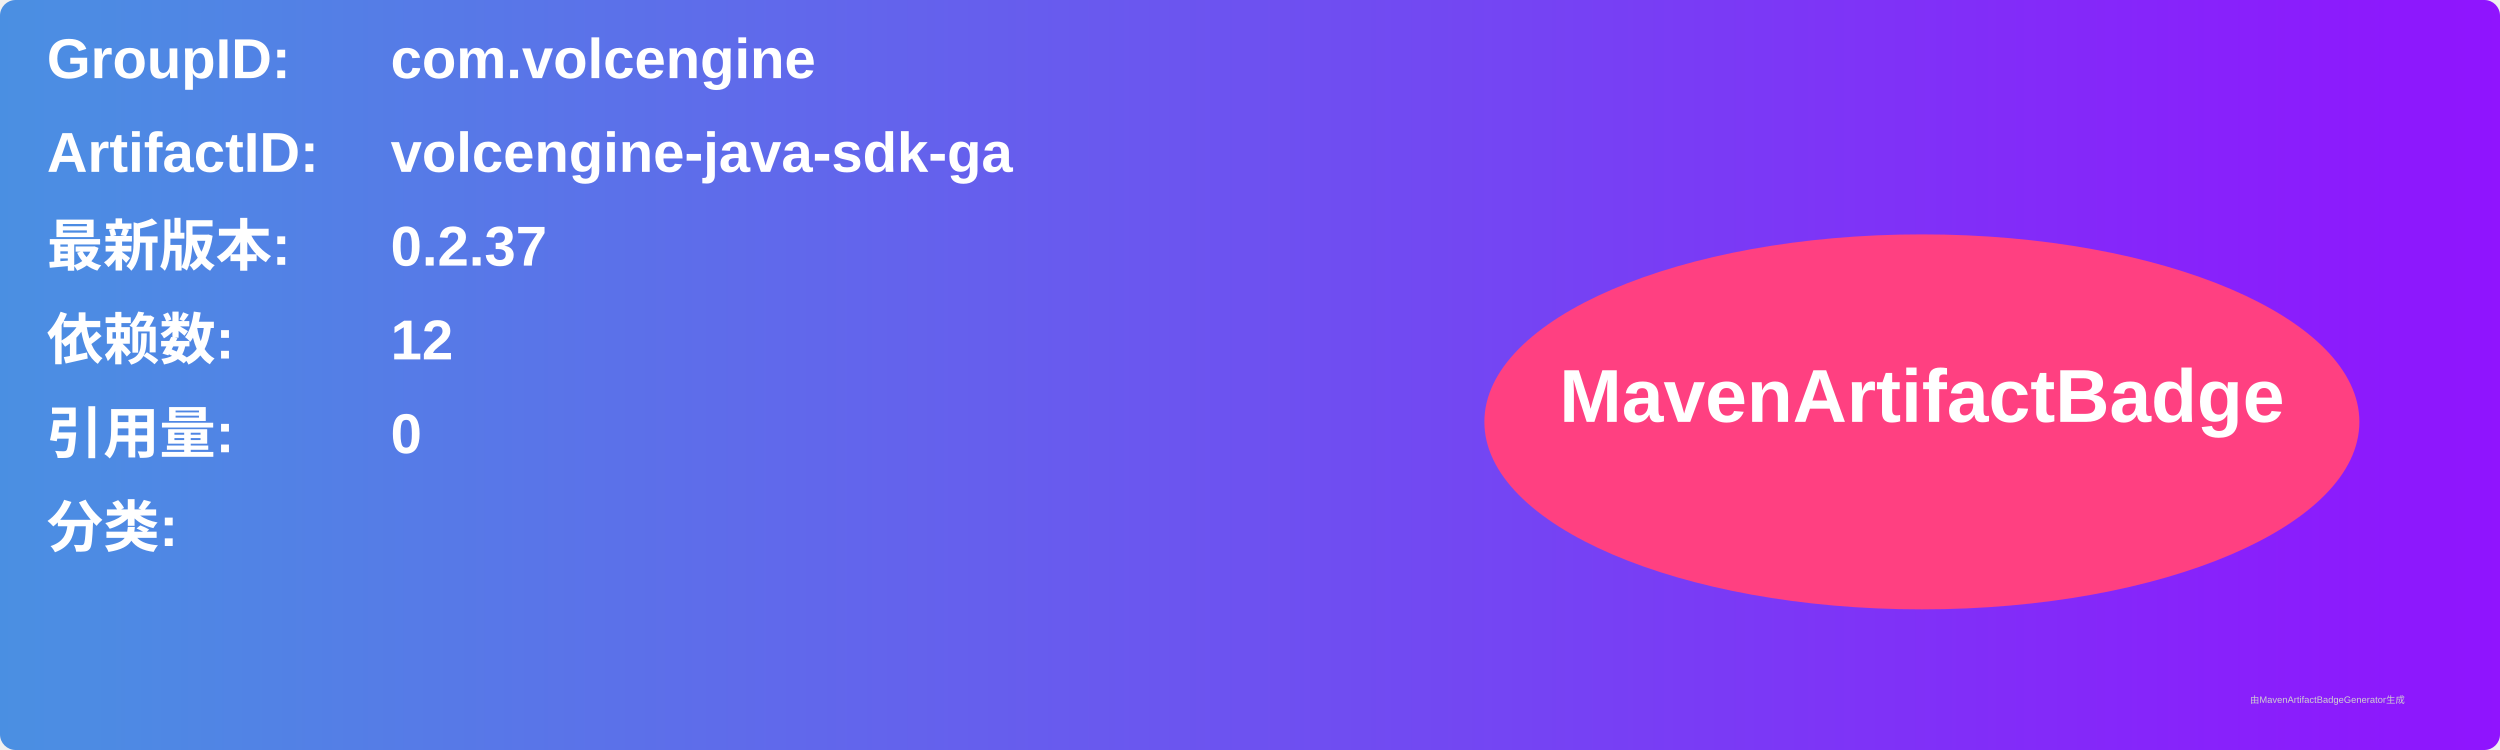
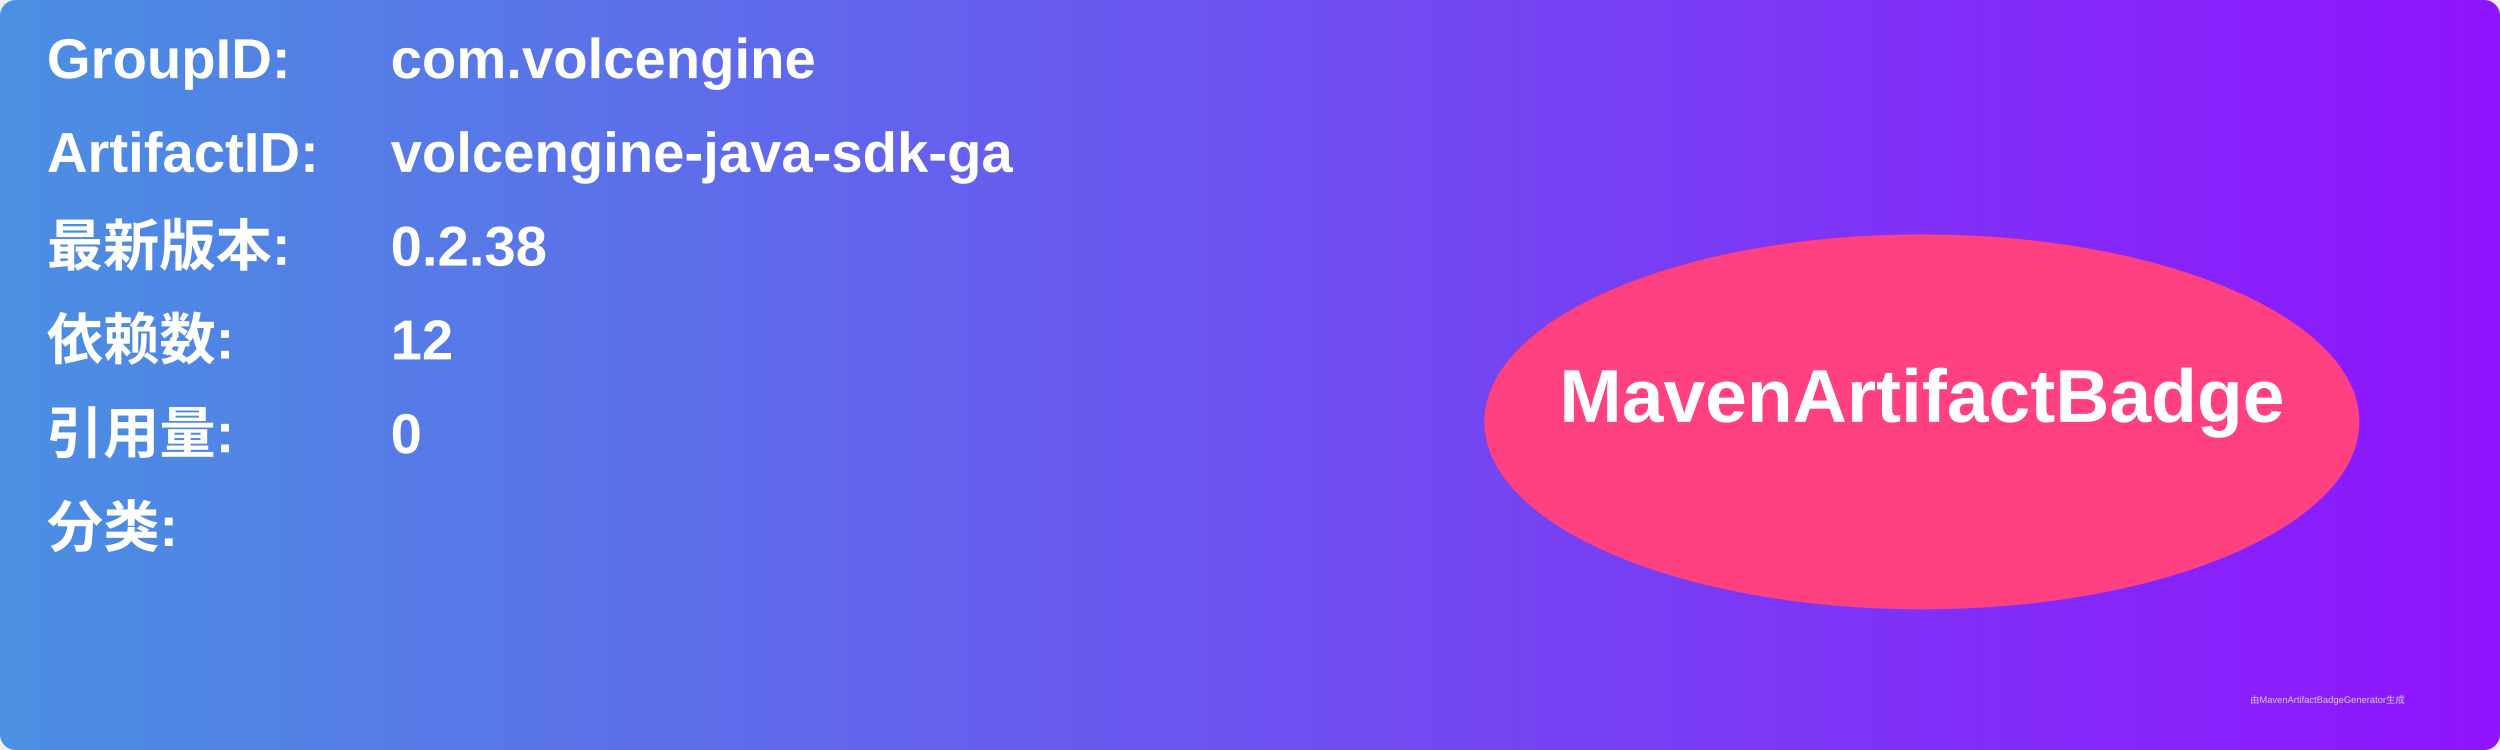
<svg xmlns="http://www.w3.org/2000/svg" width="800" height="240" viewBox="0 0 800 240">
  <linearGradient id="grad" x1="0%" y1="0%" x2="100%" y2="0%">
    <stop offset="0%" stop-color="#4a90e2" />
    <stop offset="100%" stop-color="#9013fe" />
  </linearGradient>
  <rect width="100%" height="100%" rx="5" ry="5" fill="url(#grad)" />
  <g transform="translate(15, 15)">
    <text x="0" y="10" font-family="Arial" font-size="18" fill="white" font-weight="bold" width="260">GroupID:</text>
    <text x="110" y="10" font-family="Arial" font-size="18" fill="white" font-weight="bold" width="460">com.volcengine</text>
    <text x="0" y="40" font-family="Arial" font-size="18" fill="white" font-weight="bold" width="260">ArtifactID:</text>
    <text x="110" y="40" font-family="Arial" font-size="18" fill="white" font-weight="bold" width="460">volcengine-java-sdk-ga</text>
    <text x="0" y="70" font-family="Arial" font-size="18" fill="white" font-weight="bold">最新版本:</text>
    <text x="110" y="70" font-family="Arial" font-size="18" fill="white" font-weight="bold">
-       <tspan font-weight="bold">0.2.37</tspan>
+       <tspan font-weight="bold">0.2.38</tspan>
    </text>
    <text x="0" y="100" font-family="Arial" font-size="18" fill="white" font-weight="bold">依赖数: </text>
    <text x="110" y="100" font-family="Arial" font-size="18" fill="white">
      <tspan font-weight="bold">12</tspan>
    </text>
    <text x="0" y="130" font-family="Arial" font-size="18" fill="white" font-weight="bold">引用量: </text>
    <text x="110" y="130" font-family="Arial" font-size="18" fill="white">
      <tspan font-weight="bold">0</tspan>
    </text>
    <text x="0" y="160" font-family="Arial" font-size="18" fill="white" font-weight="bold">分类:</text>
    <text x="10" y="190" font-family="Arial" font-size="10" fill="white">
      <tspan font-weight="bold" />
    </text>
    <ellipse cx="600" cy="120" rx="140" ry="60" fill="#ff4081" />
    <text x="600" y="120" text-anchor="middle" font-family="Arial" font-size="24" fill="white" font-weight="bold">MavenArtifactBadge</text>
  </g>
  <text x="720" y="225" font-family="Arial" font-size="3" fill="#d0d0d0">由MavenArtifactBadgeGenerator生成</text>
</svg>
